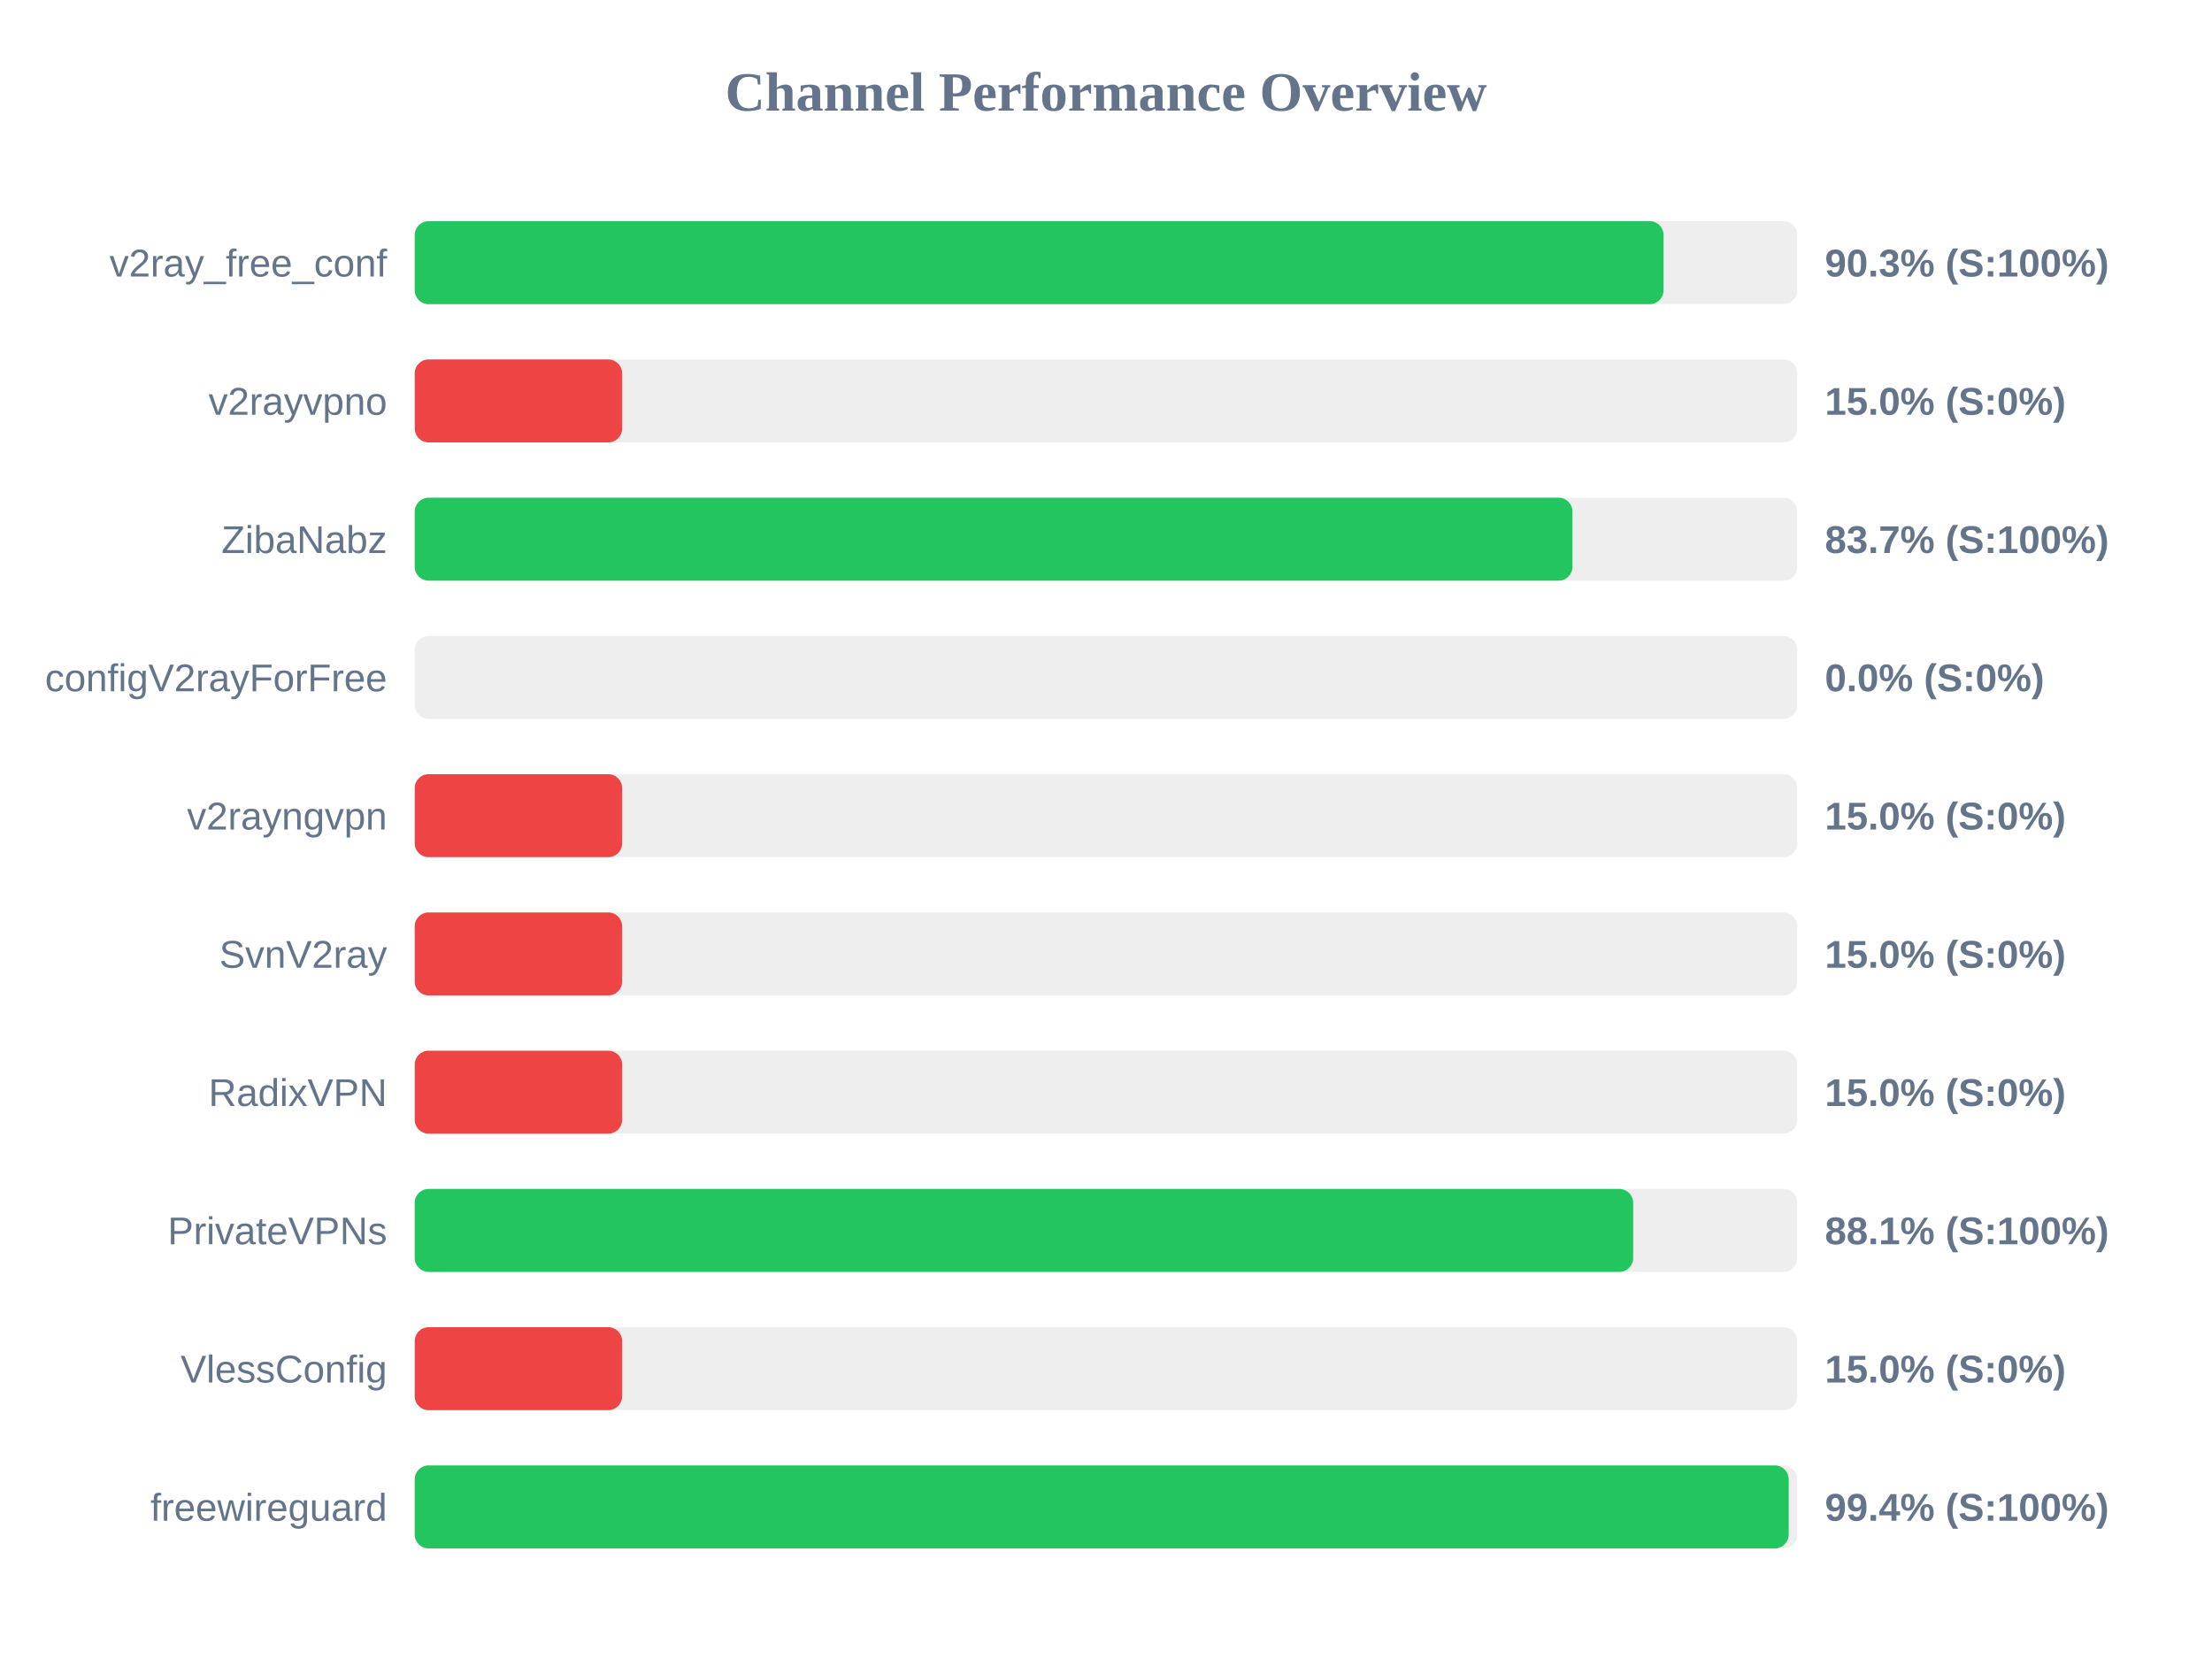
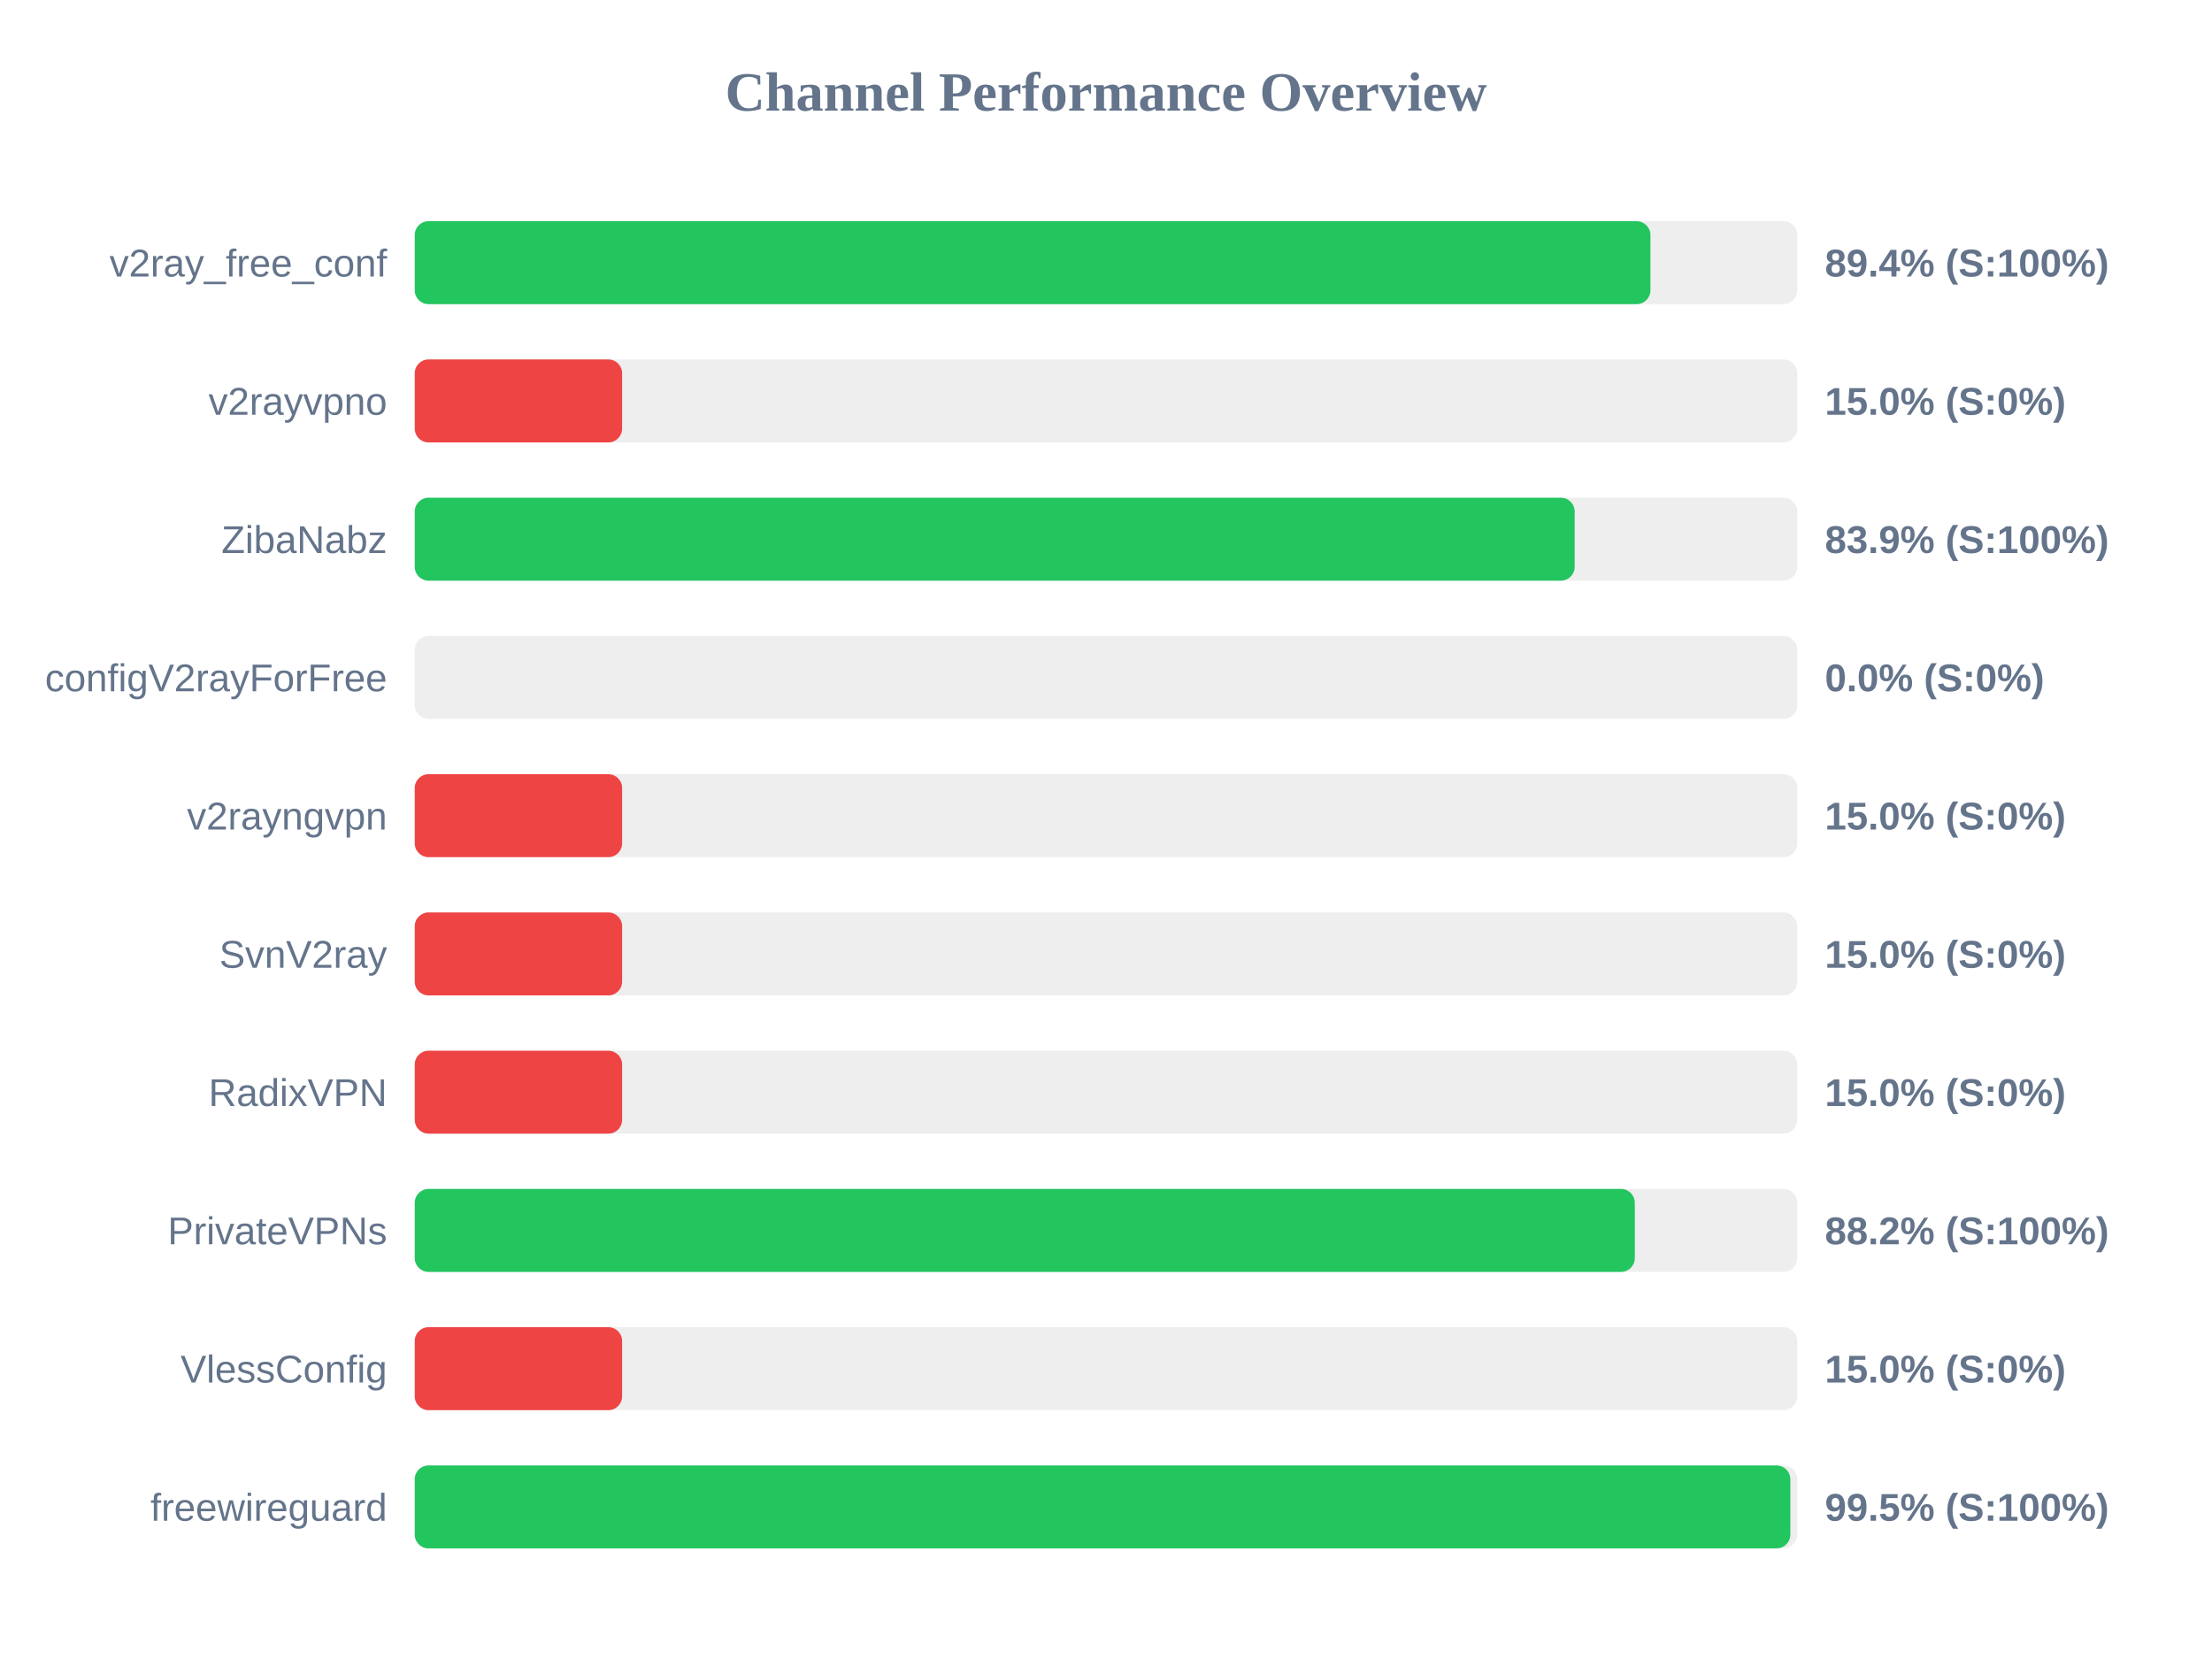
<svg xmlns="http://www.w3.org/2000/svg" width="800" height="600" version="1.1">
  <style>
        .row { font: 14px Arial; fill: #64748b; }
        .score { font: bold 14px Arial; fill: #64748b; }
    </style>
  <text x="400" y="40" text-anchor="middle" font-size="20px" font-weight="bold" fill="#64748b">Channel Performance Overview</text>
  <rect x="150" y="80" width="500" height="30" fill="#eee" rx="5" />
-   <rect x="150" y="80" width="451.65" height="30" fill="#22c55e" rx="5" />
+   <rect x="150" y="80" width="446.9" height="30" fill="#22c55e" rx="5" />
  <text x="140" y="100" text-anchor="end" class="row">v2ray_free_conf</text>
-   <text x="660" y="100" text-anchor="start" class="score">90.3% (S:100%)</text>
+   <text x="660" y="100" text-anchor="start" class="score">89.4% (S:100%)</text>
  <rect x="150" y="130" width="500" height="30" fill="#eee" rx="5" />
  <rect x="150" y="130" width="75.0" height="30" fill="#ef4444" rx="5" />
  <text x="140" y="150" text-anchor="end" class="row">v2rayvpno</text>
  <text x="660" y="150" text-anchor="start" class="score">15.0% (S:0%)</text>
  <rect x="150" y="180" width="500" height="30" fill="#eee" rx="5" />
-   <rect x="150" y="180" width="418.7" height="30" fill="#22c55e" rx="5" />
+   <rect x="150" y="180" width="419.5" height="30" fill="#22c55e" rx="5" />
  <text x="140" y="200" text-anchor="end" class="row">ZibaNabz</text>
-   <text x="660" y="200" text-anchor="start" class="score">83.7% (S:100%)</text>
+   <text x="660" y="200" text-anchor="start" class="score">83.9% (S:100%)</text>
  <rect x="150" y="230" width="500" height="30" fill="#eee" rx="5" />
  <rect x="150" y="230" width="0.0" height="30" fill="#ef4444" rx="5" />
  <text x="140" y="250" text-anchor="end" class="row">configV2rayForFree</text>
  <text x="660" y="250" text-anchor="start" class="score">0.0% (S:0%)</text>
  <rect x="150" y="280" width="500" height="30" fill="#eee" rx="5" />
  <rect x="150" y="280" width="75.0" height="30" fill="#ef4444" rx="5" />
  <text x="140" y="300" text-anchor="end" class="row">v2rayngvpn</text>
  <text x="660" y="300" text-anchor="start" class="score">15.0% (S:0%)</text>
  <rect x="150" y="330" width="500" height="30" fill="#eee" rx="5" />
  <rect x="150" y="330" width="75.0" height="30" fill="#ef4444" rx="5" />
  <text x="140" y="350" text-anchor="end" class="row">SvnV2ray</text>
  <text x="660" y="350" text-anchor="start" class="score">15.0% (S:0%)</text>
  <rect x="150" y="380" width="500" height="30" fill="#eee" rx="5" />
  <rect x="150" y="380" width="75.0" height="30" fill="#ef4444" rx="5" />
  <text x="140" y="400" text-anchor="end" class="row">RadixVPN</text>
  <text x="660" y="400" text-anchor="start" class="score">15.0% (S:0%)</text>
  <rect x="150" y="430" width="500" height="30" fill="#eee" rx="5" />
-   <rect x="150" y="430" width="440.65" height="30" fill="#22c55e" rx="5" />
+   <rect x="150" y="430" width="441.25" height="30" fill="#22c55e" rx="5" />
  <text x="140" y="450" text-anchor="end" class="row">PrivateVPNs</text>
-   <text x="660" y="450" text-anchor="start" class="score">88.1% (S:100%)</text>
+   <text x="660" y="450" text-anchor="start" class="score">88.2% (S:100%)</text>
  <rect x="150" y="480" width="500" height="30" fill="#eee" rx="5" />
  <rect x="150" y="480" width="75.0" height="30" fill="#ef4444" rx="5" />
  <text x="140" y="500" text-anchor="end" class="row">VlessConfig</text>
  <text x="660" y="500" text-anchor="start" class="score">15.0% (S:0%)</text>
  <rect x="150" y="530" width="500" height="30" fill="#eee" rx="5" />
-   <rect x="150" y="530" width="496.9" height="30" fill="#22c55e" rx="5" />
+   <rect x="150" y="530" width="497.5" height="30" fill="#22c55e" rx="5" />
  <text x="140" y="550" text-anchor="end" class="row">freewireguard</text>
-   <text x="660" y="550" text-anchor="start" class="score">99.4% (S:100%)</text>
+   <text x="660" y="550" text-anchor="start" class="score">99.5% (S:100%)</text>
</svg>
